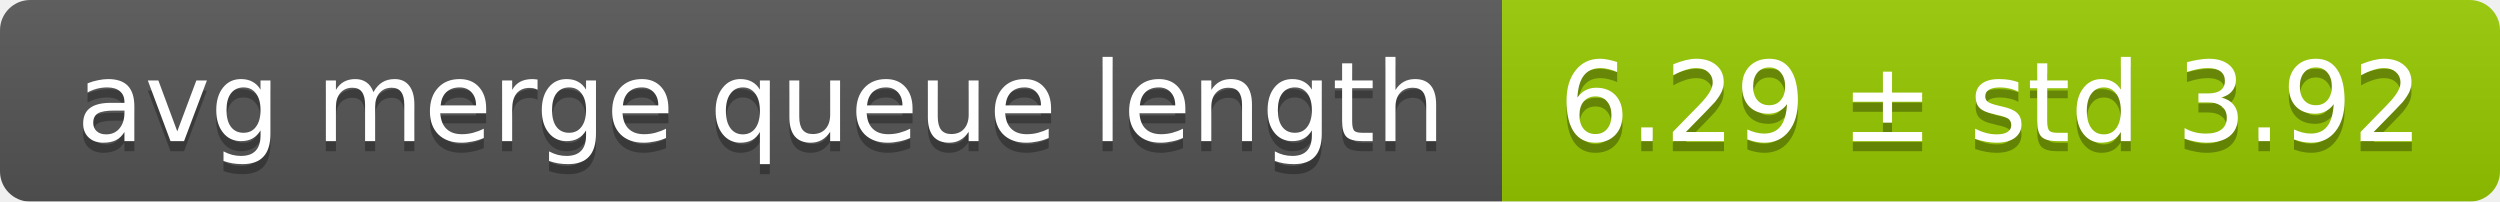
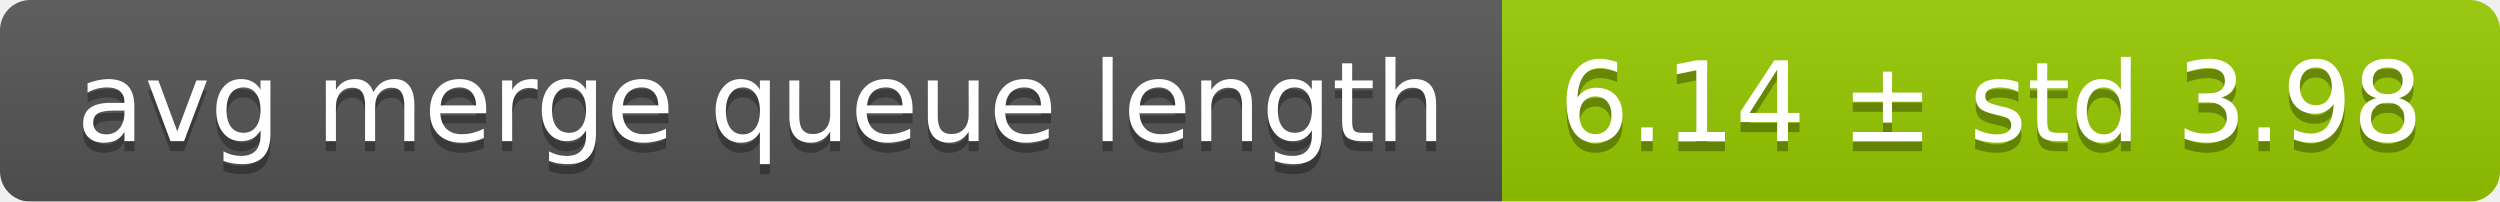
<svg xmlns="http://www.w3.org/2000/svg" width="248" height="20">
  <linearGradient id="smooth" x2="0" y2="100%">
    <stop offset="0" stop-color="#bbb" stop-opacity=".1" />
    <stop offset="1" stop-opacity=".1" />
  </linearGradient>
  <mask id="round">
    <rect width="248" height="20" rx="3" fill="#fff" />
  </mask>
  <g mask="url(#round)">
    <rect width="149" height="20" fill="#555" />
    <rect x="149" width="99" height="20" fill="#97ca00" />
    <rect width="248" height="20" fill="url(#smooth)" />
  </g>
  <g fill="#fff" text-anchor="middle" font-family="DejaVu Sans,Verdana,Geneva,sans-serif" font-size="11">
    <text x="75.5" y="15" fill="#010101" fill-opacity=".3">avg merge queue length</text>
    <text x="75.5" y="14">avg merge queue length</text>
-     <text x="197.5" y="15" fill="#010101" fill-opacity=".3">6.29 ± std 3.92</text>
-     <text x="197.5" y="14">6.29 ± std 3.92</text>
+     <text x="197.5" y="15" fill="#010101" fill-opacity=".3">6.14 ± std 3.98</text>
+     <text x="197.5" y="14">6.14 ± std 3.98</text>
  </g>
</svg>
